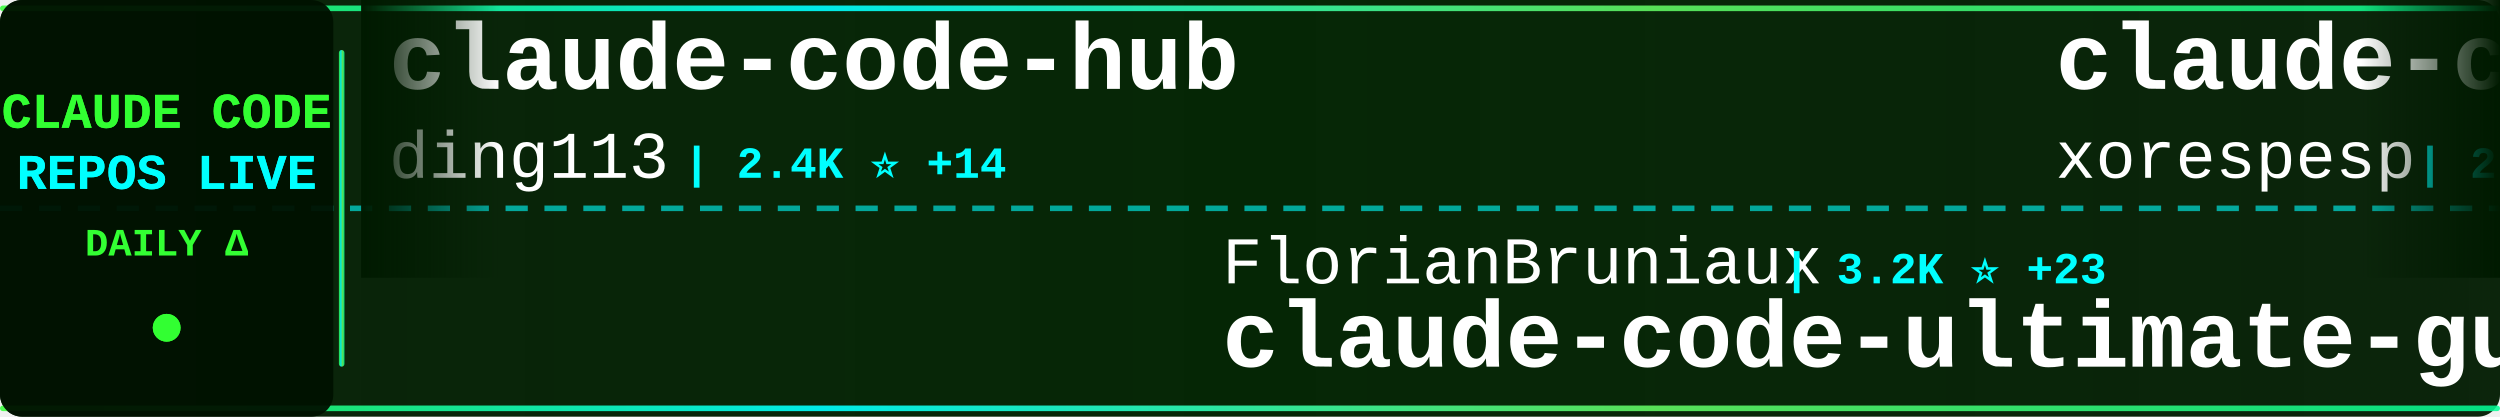
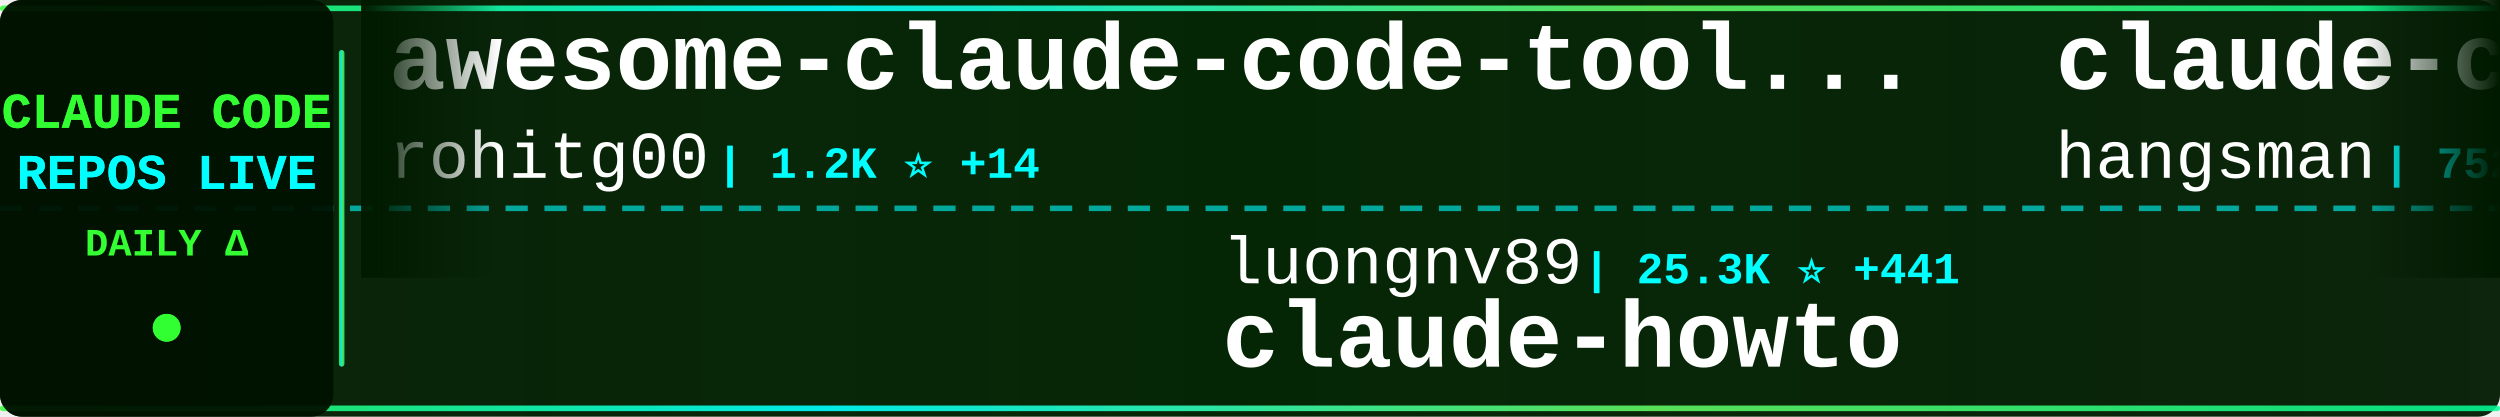
<svg xmlns="http://www.w3.org/2000/svg" width="900" height="150">
  <defs>
    <linearGradient id="tickerBg" x1="0%" y1="0%" x2="100%" y2="0%">
      <stop offset="0%" style="stop-color:#001a00;stop-opacity:0.95" />
      <stop offset="50%" style="stop-color:#002200;stop-opacity:0.98" />
      <stop offset="100%" style="stop-color:#001a00;stop-opacity:0.95" />
    </linearGradient>
    <linearGradient id="borderGrad" x1="0%" y1="0%" x2="100%" y2="0%">
      <stop offset="0%" style="stop-color:#33ff33;stop-opacity:0.85">
        <animate attributeName="stop-opacity" values="0.85;1;0.85" dur="2s" repeatCount="indefinite" />
      </stop>
      <stop offset="33%" style="stop-color:#00ffff;stop-opacity:0.9">
        <animate attributeName="stop-opacity" values="0.9;1;0.9" dur="2.2s" repeatCount="indefinite" />
      </stop>
      <stop offset="66%" style="stop-color:#66ff66;stop-opacity:0.85">
        <animate attributeName="stop-opacity" values="0.85;1;0.85" dur="1.8s" repeatCount="indefinite" />
      </stop>
      <stop offset="100%" style="stop-color:#00ff99;stop-opacity:0.85">
        <animate attributeName="stop-opacity" values="0.85;1;0.85" dur="2s" repeatCount="indefinite" />
      </stop>
    </linearGradient>
    <filter id="textGlow">
      <feGaussianBlur stdDeviation="0.1" result="coloredBlur" />
      <feMerge>
        <feMergeNode in="coloredBlur" />
        <feMergeNode in="SourceGraphic" />
      </feMerge>
    </filter>
    <filter id="metricGlow">
      <feGaussianBlur stdDeviation="0.2" result="coloredBlur" />
      <feMerge>
        <feMergeNode in="coloredBlur" />
        <feMergeNode in="SourceGraphic" />
      </feMerge>
    </filter>
    <linearGradient id="leftFade" x1="0%" y1="0%" x2="100%" y2="0%">
      <stop offset="0%" style="stop-color:#001a00;stop-opacity:1" />
      <stop offset="100%" style="stop-color:#001a00;stop-opacity:0" />
    </linearGradient>
    <linearGradient id="rightFade" x1="0%" y1="0%" x2="100%" y2="0%">
      <stop offset="0%" style="stop-color:#001a00;stop-opacity:0" />
      <stop offset="100%" style="stop-color:#001a00;stop-opacity:1" />
    </linearGradient>
  </defs>
  <rect width="900" height="150" fill="url(#tickerBg)" rx="8" />
  <rect x="0" y="2" width="900" height="2" fill="url(#borderGrad)" rx="1" />
  <rect x="0" y="146" width="900" height="2" fill="url(#borderGrad)" rx="1" />
  <line x1="0" y1="75" x2="900" y2="75" stroke="#00ffff" stroke-width="2" stroke-dasharray="8 6" opacity="0.6" />
  <rect x="0" y="0" width="120" height="150" fill="#001100" opacity="0.95" rx="8" />
  <text x="60" y="46" font-family="'Courier New', monospace" font-size="18" font-weight="bold" fill="#33ff33" text-anchor="middle" filter="url(#textGlow)">
    CLAUDE CODE
  </text>
  <text x="60" y="68" font-family="'Courier New', monospace" font-size="18" font-weight="bold" fill="#00ffff" text-anchor="middle" filter="url(#textGlow)">
    REPOS LIVE
  </text>
  <text x="60" y="92" font-family="'Courier New', monospace" font-size="14" font-weight="bold" fill="#33ff33" text-anchor="middle">
    DAILY Δ
  </text>
  <circle cx="60" cy="118" r="5" fill="#33ff33" filter="url(#metricGlow)">
    <animate attributeName="r" values="4;6;4" dur="1.5s" repeatCount="indefinite" />
    <animate attributeName="opacity" values="0.6;1;0.6" dur="1.5s" repeatCount="indefinite" />
  </circle>
  <rect x="122" y="18" width="2" height="114" fill="url(#borderGrad)" rx="1" />
  <clipPath id="tickerClip">
    <rect x="130" y="0" width="770" height="150" />
  </clipPath>
  <g clip-path="url(#tickerClip)">
    <g id="tickerItems">
      <animateTransform attributeName="transform" attributeType="XML" type="translate" from="0 0" to="-3000 0" dur="54s" repeatCount="indefinite" />
      <g transform="translate(0, 0)">
-         <text x="140" y="32" font-family="'Courier New', monospace" font-size="34" font-weight="bold" fill="#ffffff">claude-code-hub</text>
-         <text x="140" y="64" font-family="'Courier New', monospace" font-size="24" font-weight="normal" fill="#ffffff" opacity="1.0">ding113</text>
-         <text x="246" y="64" font-family="'Courier New', monospace" font-size="16" font-weight="bold" fill="#00ffff"> | 2.4K ⭐ +14</text>
+         <text x="140" y="32" font-family="'Courier New', monospace" font-size="34" font-weight="bold" fill="#ffffff">awesome-claude-code-tool...</text>
+         <text x="140" y="64" font-family="'Courier New', monospace" font-size="24" font-weight="normal" fill="#ffffff" opacity="1.0">rohitg00</text>
+         <text x="258" y="64" font-family="'Courier New', monospace" font-size="16" font-weight="bold" fill="#00ffff"> | 1.2K ⭐ +14</text>
      </g>
      <g transform="translate(300, 0)">
-         <text x="140" y="102" font-family="'Courier New', monospace" font-size="24" font-weight="normal" fill="#ffffff" opacity="1.0">FlorianBruniaux</text>
-         <text x="342" y="102" font-family="'Courier New', monospace" font-size="16" font-weight="bold" fill="#00ffff"> | 3.2K ⭐ +23</text>
-         <text x="140" y="132" font-family="'Courier New', monospace" font-size="34" font-weight="bold" fill="#ffffff">claude-code-ultimate-gui...</text>
+         <text x="140" y="102" font-family="'Courier New', monospace" font-size="24" font-weight="normal" fill="#ffffff" opacity="1.0">luongnv89</text>
+         <text x="270" y="102" font-family="'Courier New', monospace" font-size="16" font-weight="bold" fill="#00ffff"> | 25.3K ⭐ +441</text>
+         <text x="140" y="132" font-family="'Courier New', monospace" font-size="34" font-weight="bold" fill="#ffffff">claude-howto</text>
      </g>
      <g transform="translate(600, 0)">
-         <text x="140" y="32" font-family="'Courier New', monospace" font-size="34" font-weight="bold" fill="#ffffff">claude-code</text>
-         <text x="140" y="64" font-family="'Courier New', monospace" font-size="24" font-weight="normal" fill="#ffffff" opacity="1.0">xorespesp</text>
-         <text x="270" y="64" font-family="'Courier New', monospace" font-size="16" font-weight="bold" fill="#00ffff"> | 210 ⭐</text>
+         <text x="140" y="32" font-family="'Courier New', monospace" font-size="34" font-weight="bold" fill="#ffffff">claude-code-source</text>
+         <text x="140" y="64" font-family="'Courier New', monospace" font-size="24" font-weight="normal" fill="#ffffff" opacity="1.0">hangsman</text>
+         <text x="258" y="64" font-family="'Courier New', monospace" font-size="16" font-weight="bold" fill="#00ffff"> | 752 ⭐ +1</text>
      </g>
      <g transform="translate(900, 0)">
-         <text x="140" y="102" font-family="'Courier New', monospace" font-size="24" font-weight="normal" fill="#ffffff" opacity="1.0">chauncygu</text>
-         <text x="270" y="102" font-family="'Courier New', monospace" font-size="16" font-weight="bold" fill="#00ffff"> | 2.0K ⭐ +40</text>
-         <text x="140" y="132" font-family="'Courier New', monospace" font-size="34" font-weight="bold" fill="#ffffff">collection-claude-code-s...</text>
+         <text x="140" y="102" font-family="'Courier New', monospace" font-size="24" font-weight="normal" fill="#ffffff" opacity="1.0">diet103</text>
+         <text x="246" y="102" font-family="'Courier New', monospace" font-size="16" font-weight="bold" fill="#00ffff"> | 9.4K ⭐ +2</text>
+         <text x="140" y="132" font-family="'Courier New', monospace" font-size="34" font-weight="bold" fill="#ffffff">claude-code-infrastructu...</text>
      </g>
      <g transform="translate(1200, 0)">
-         <text x="140" y="32" font-family="'Courier New', monospace" font-size="34" font-weight="bold" fill="#ffffff">claude-code-base-action</text>
-         <text x="140" y="64" font-family="'Courier New', monospace" font-size="24" font-weight="normal" fill="#ffffff" opacity="1.0">anthropics</text>
-         <text x="282" y="64" font-family="'Courier New', monospace" font-size="16" font-weight="bold" fill="#00ffff"> | 787 ⭐ +1</text>
+         <text x="140" y="32" font-family="'Courier New', monospace" font-size="34" font-weight="bold" fill="#ffffff">everything-claude-code</text>
+         <text x="140" y="64" font-family="'Courier New', monospace" font-size="24" font-weight="normal" fill="#ffffff" opacity="1.0">affaan-m</text>
+         <text x="258" y="64" font-family="'Courier New', monospace" font-size="16" font-weight="bold" fill="#00ffff"> | 151.7K ⭐ +1.2K</text>
      </g>
      <g transform="translate(1500, 0)">
-         <text x="140" y="102" font-family="'Courier New', monospace" font-size="24" font-weight="normal" fill="#ffffff" opacity="1.0">Onewon</text>
-         <text x="234" y="102" font-family="'Courier New', monospace" font-size="16" font-weight="bold" fill="#00ffff"> | 172 ⭐ +1</text>
-         <text x="140" y="132" font-family="'Courier New', monospace" font-size="34" font-weight="bold" fill="#ffffff">claude-code</text>
-       </g>
-       <g transform="translate(1800, 0)">
-         <text x="140" y="32" font-family="'Courier New', monospace" font-size="34" font-weight="bold" fill="#ffffff">Auto-claude-code-researc...</text>
-         <text x="140" y="64" font-family="'Courier New', monospace" font-size="24" font-weight="normal" fill="#ffffff" opacity="1.0">wanshuiyin</text>
-         <text x="282" y="64" font-family="'Courier New', monospace" font-size="16" font-weight="bold" fill="#00ffff"> | 6.2K ⭐ +73</text>
-       </g>
-       <g transform="translate(2100, 0)">
-         <text x="140" y="102" font-family="'Courier New', monospace" font-size="24" font-weight="normal" fill="#ffffff" opacity="1.0">diet103</text>
-         <text x="246" y="102" font-family="'Courier New', monospace" font-size="16" font-weight="bold" fill="#00ffff"> | 9.4K ⭐ +1</text>
-         <text x="140" y="132" font-family="'Courier New', monospace" font-size="34" font-weight="bold" fill="#ffffff">claude-code-infrastructu...</text>
-       </g>
-       <g transform="translate(2400, 0)">
-         <text x="140" y="32" font-family="'Courier New', monospace" font-size="34" font-weight="bold" fill="#ffffff">skills</text>
-         <text x="140" y="64" font-family="'Courier New', monospace" font-size="24" font-weight="normal" fill="#ffffff" opacity="1.0">anthropics</text>
-         <text x="282" y="64" font-family="'Courier New', monospace" font-size="16" font-weight="bold" fill="#00ffff"> | 115.2K ⭐ +566</text>
-       </g>
-       <g transform="translate(2700, 0)">
        <text x="140" y="102" font-family="'Courier New', monospace" font-size="24" font-weight="normal" fill="#ffffff" opacity="1.0">lowcortisolprogrammer</text>
        <text x="414" y="102" font-family="'Courier New', monospace" font-size="16" font-weight="bold" fill="#00ffff"> | 171 ⭐ +1</text>
        <text x="140" y="132" font-family="'Courier New', monospace" font-size="34" font-weight="bold" fill="#ffffff">claude-code</text>
      </g>
+       <g transform="translate(1800, 0)">
+         <text x="140" y="32" font-family="'Courier New', monospace" font-size="34" font-weight="bold" fill="#ffffff">claude-code</text>
+         <text x="140" y="64" font-family="'Courier New', monospace" font-size="24" font-weight="normal" fill="#ffffff" opacity="1.0">VineeTagarwaL-code</text>
+         <text x="378" y="64" font-family="'Courier New', monospace" font-size="16" font-weight="bold" fill="#00ffff"> | 269 ⭐ +2</text>
+       </g>
+       <g transform="translate(2100, 0)">
+         <text x="140" y="102" font-family="'Courier New', monospace" font-size="24" font-weight="normal" fill="#ffffff" opacity="1.0">OneRedOak</text>
+         <text x="270" y="102" font-family="'Courier New', monospace" font-size="16" font-weight="bold" fill="#00ffff"> | 3.8K ⭐</text>
+         <text x="140" y="132" font-family="'Courier New', monospace" font-size="34" font-weight="bold" fill="#ffffff">claude-code-workflows</text>
+       </g>
+       <g transform="translate(2400, 0)">
+         <text x="140" y="32" font-family="'Courier New', monospace" font-size="34" font-weight="bold" fill="#ffffff">Open-ClaudeCode</text>
+         <text x="140" y="64" font-family="'Courier New', monospace" font-size="24" font-weight="normal" fill="#ffffff" opacity="1.0">LING71671</text>
+         <text x="270" y="64" font-family="'Courier New', monospace" font-size="16" font-weight="bold" fill="#00ffff"> | 724 ⭐ +5</text>
+       </g>
+       <g transform="translate(2700, 0)">
+         <text x="140" y="102" font-family="'Courier New', monospace" font-size="24" font-weight="normal" fill="#ffffff" opacity="1.0">anthropics</text>
+         <text x="282" y="102" font-family="'Courier New', monospace" font-size="16" font-weight="bold" fill="#00ffff"> | 115.4K ⭐ +569</text>
+         <text x="140" y="132" font-family="'Courier New', monospace" font-size="34" font-weight="bold" fill="#ffffff">skills</text>
+       </g>
      <g transform="translate(3000, 0)">
-         <text x="140" y="32" font-family="'Courier New', monospace" font-size="34" font-weight="bold" fill="#ffffff">claude-code-hub</text>
-         <text x="140" y="64" font-family="'Courier New', monospace" font-size="24" font-weight="normal" fill="#ffffff" opacity="1.0">ding113</text>
-         <text x="246" y="64" font-family="'Courier New', monospace" font-size="16" font-weight="bold" fill="#00ffff"> | 2.4K ⭐ +14</text>
+         <text x="140" y="32" font-family="'Courier New', monospace" font-size="34" font-weight="bold" fill="#ffffff">awesome-claude-code-tool...</text>
+         <text x="140" y="64" font-family="'Courier New', monospace" font-size="24" font-weight="normal" fill="#ffffff" opacity="1.0">rohitg00</text>
+         <text x="258" y="64" font-family="'Courier New', monospace" font-size="16" font-weight="bold" fill="#00ffff"> | 1.2K ⭐ +14</text>
      </g>
      <g transform="translate(3300, 0)">
-         <text x="140" y="102" font-family="'Courier New', monospace" font-size="24" font-weight="normal" fill="#ffffff" opacity="1.0">FlorianBruniaux</text>
-         <text x="342" y="102" font-family="'Courier New', monospace" font-size="16" font-weight="bold" fill="#00ffff"> | 3.2K ⭐ +23</text>
-         <text x="140" y="132" font-family="'Courier New', monospace" font-size="34" font-weight="bold" fill="#ffffff">claude-code-ultimate-gui...</text>
+         <text x="140" y="102" font-family="'Courier New', monospace" font-size="24" font-weight="normal" fill="#ffffff" opacity="1.0">luongnv89</text>
+         <text x="270" y="102" font-family="'Courier New', monospace" font-size="16" font-weight="bold" fill="#00ffff"> | 25.3K ⭐ +441</text>
+         <text x="140" y="132" font-family="'Courier New', monospace" font-size="34" font-weight="bold" fill="#ffffff">claude-howto</text>
      </g>
      <g transform="translate(3600, 0)">
-         <text x="140" y="32" font-family="'Courier New', monospace" font-size="34" font-weight="bold" fill="#ffffff">claude-code</text>
-         <text x="140" y="64" font-family="'Courier New', monospace" font-size="24" font-weight="normal" fill="#ffffff" opacity="1.0">xorespesp</text>
-         <text x="270" y="64" font-family="'Courier New', monospace" font-size="16" font-weight="bold" fill="#00ffff"> | 210 ⭐</text>
+         <text x="140" y="32" font-family="'Courier New', monospace" font-size="34" font-weight="bold" fill="#ffffff">claude-code-source</text>
+         <text x="140" y="64" font-family="'Courier New', monospace" font-size="24" font-weight="normal" fill="#ffffff" opacity="1.0">hangsman</text>
+         <text x="258" y="64" font-family="'Courier New', monospace" font-size="16" font-weight="bold" fill="#00ffff"> | 752 ⭐ +1</text>
      </g>
      <g transform="translate(3900, 0)">
-         <text x="140" y="102" font-family="'Courier New', monospace" font-size="24" font-weight="normal" fill="#ffffff" opacity="1.0">chauncygu</text>
-         <text x="270" y="102" font-family="'Courier New', monospace" font-size="16" font-weight="bold" fill="#00ffff"> | 2.0K ⭐ +40</text>
-         <text x="140" y="132" font-family="'Courier New', monospace" font-size="34" font-weight="bold" fill="#ffffff">collection-claude-code-s...</text>
+         <text x="140" y="102" font-family="'Courier New', monospace" font-size="24" font-weight="normal" fill="#ffffff" opacity="1.0">diet103</text>
+         <text x="246" y="102" font-family="'Courier New', monospace" font-size="16" font-weight="bold" fill="#00ffff"> | 9.4K ⭐ +2</text>
+         <text x="140" y="132" font-family="'Courier New', monospace" font-size="34" font-weight="bold" fill="#ffffff">claude-code-infrastructu...</text>
      </g>
    </g>
  </g>
  <rect x="130" y="0" width="50" height="100" fill="url(#leftFade)" />
  <rect x="850" y="0" width="50" height="100" fill="url(#rightFade)" />
</svg>
